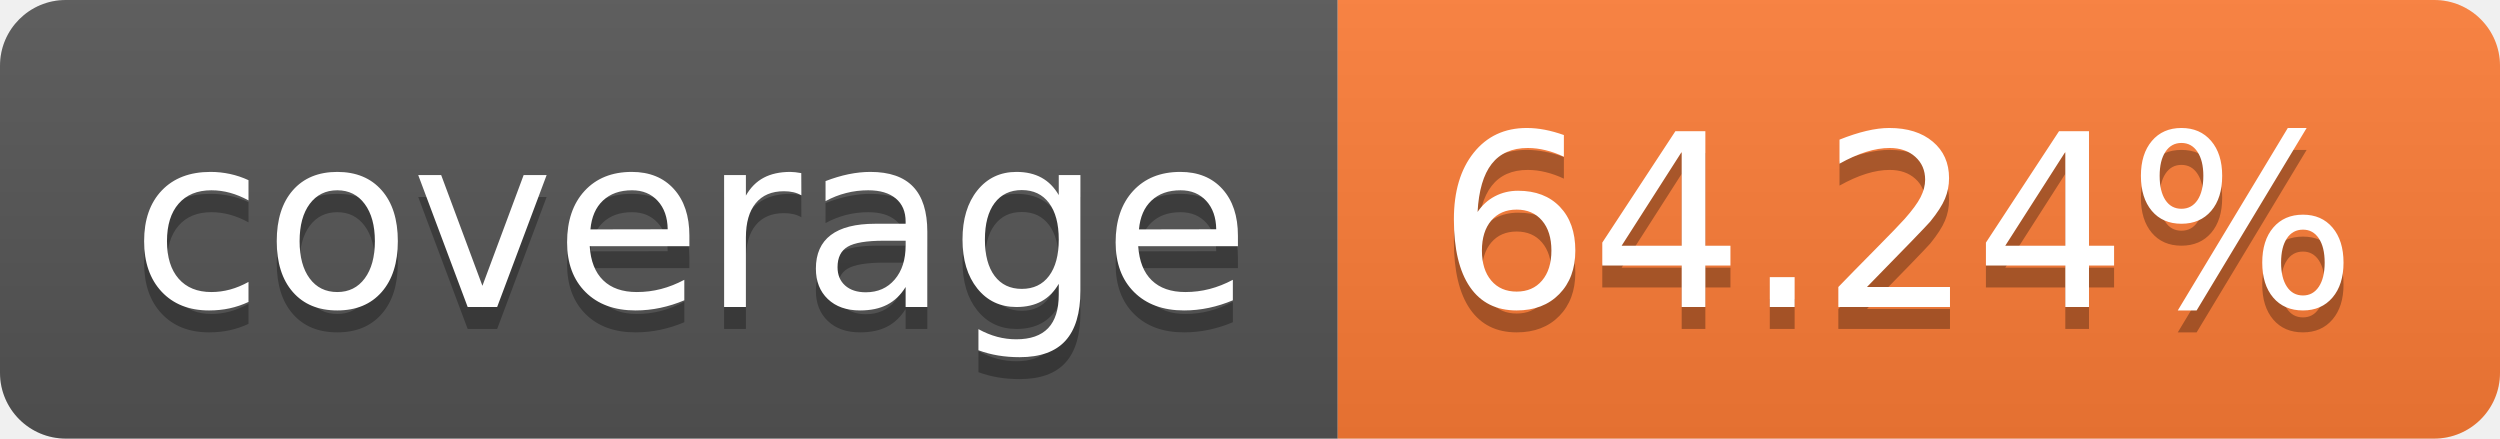
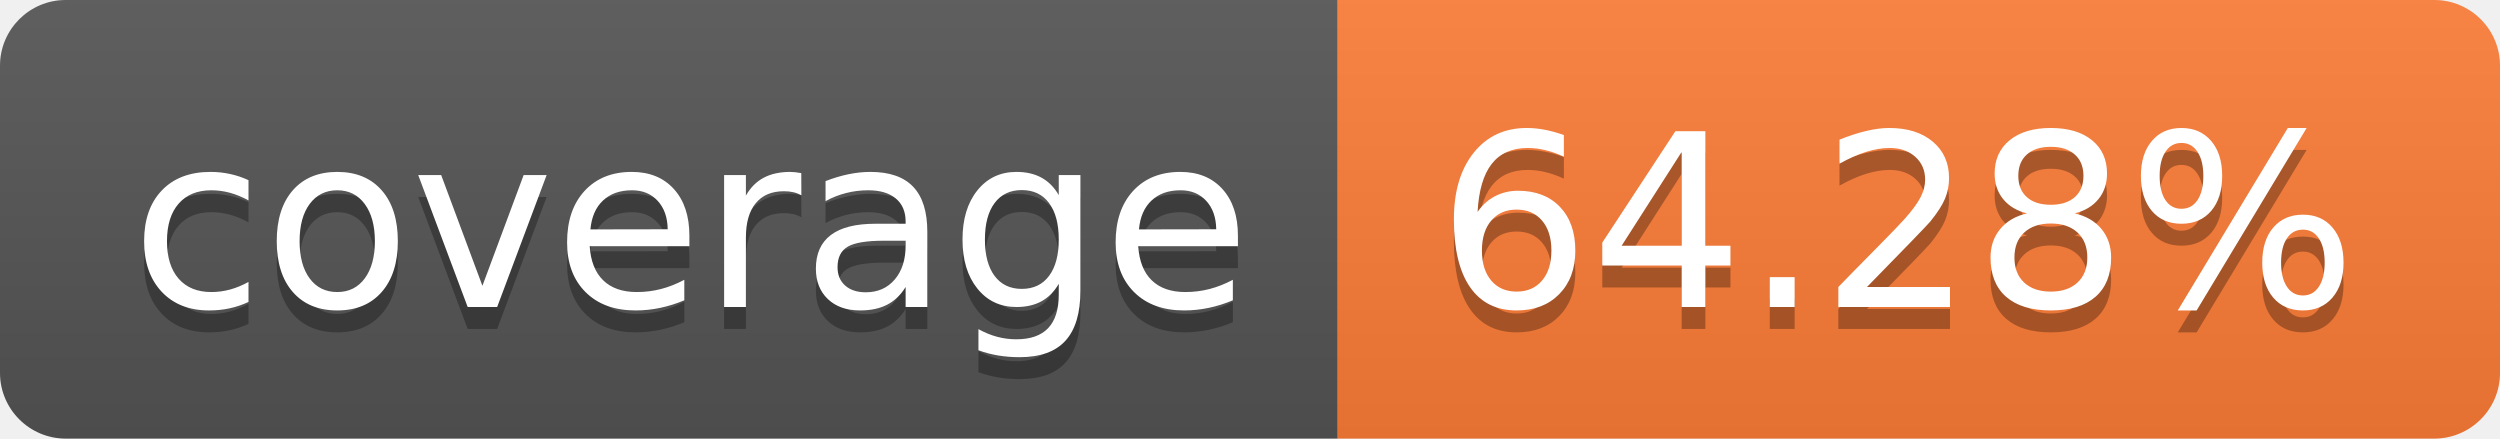
- <svg xmlns="http://www.w3.org/2000/svg" width="114" height="20" role="img" aria-label="coverage: 64.24%">
+ <svg xmlns="http://www.w3.org/2000/svg" width="114" height="20" role="img" aria-label="coverage: 64.28%">
  <linearGradient id="s" x2="0" y2="100%">
    <stop offset="0" stop-color="#bbb" stop-opacity=".1" />
    <stop offset="1" stop-opacity=".1" />
  </linearGradient>
  <clipPath id="r">
    <rect width="114" height="20" rx="3" fill="#fff" />
  </clipPath>
  <g clip-path="url(#r)">
    <rect width="61" height="20" fill="#555" />
    <rect x="61" width="53" height="20" fill="#fe7d37" />
    <rect width="114" height="20" fill="url(#s)" />
  </g>
  <g fill="#fff" text-anchor="middle" font-family="Verdana,Geneva,DejaVu Sans,sans-serif" text-rendering="geometricPrecision" font-size="110">
    <text aria-hidden="true" x="315" y="150" fill="#010101" fill-opacity=".3" transform="scale(.1)" textLength="510">coverage</text>
    <text x="315" y="140" transform="scale(.1)" fill="#fff" textLength="510">coverage</text>
-     <text aria-hidden="true" x="865" y="150" fill="#010101" fill-opacity=".3" transform="scale(.1)" textLength="430">64.24%</text>
-     <text x="865" y="140" transform="scale(.1)" fill="#fff" textLength="430">64.24%</text>
+     <text aria-hidden="true" x="865" y="150" fill="#010101" fill-opacity=".3" transform="scale(.1)" textLength="430">64.28%</text>
+     <text x="865" y="140" transform="scale(.1)" fill="#fff" textLength="430">64.28%</text>
  </g>
</svg>
